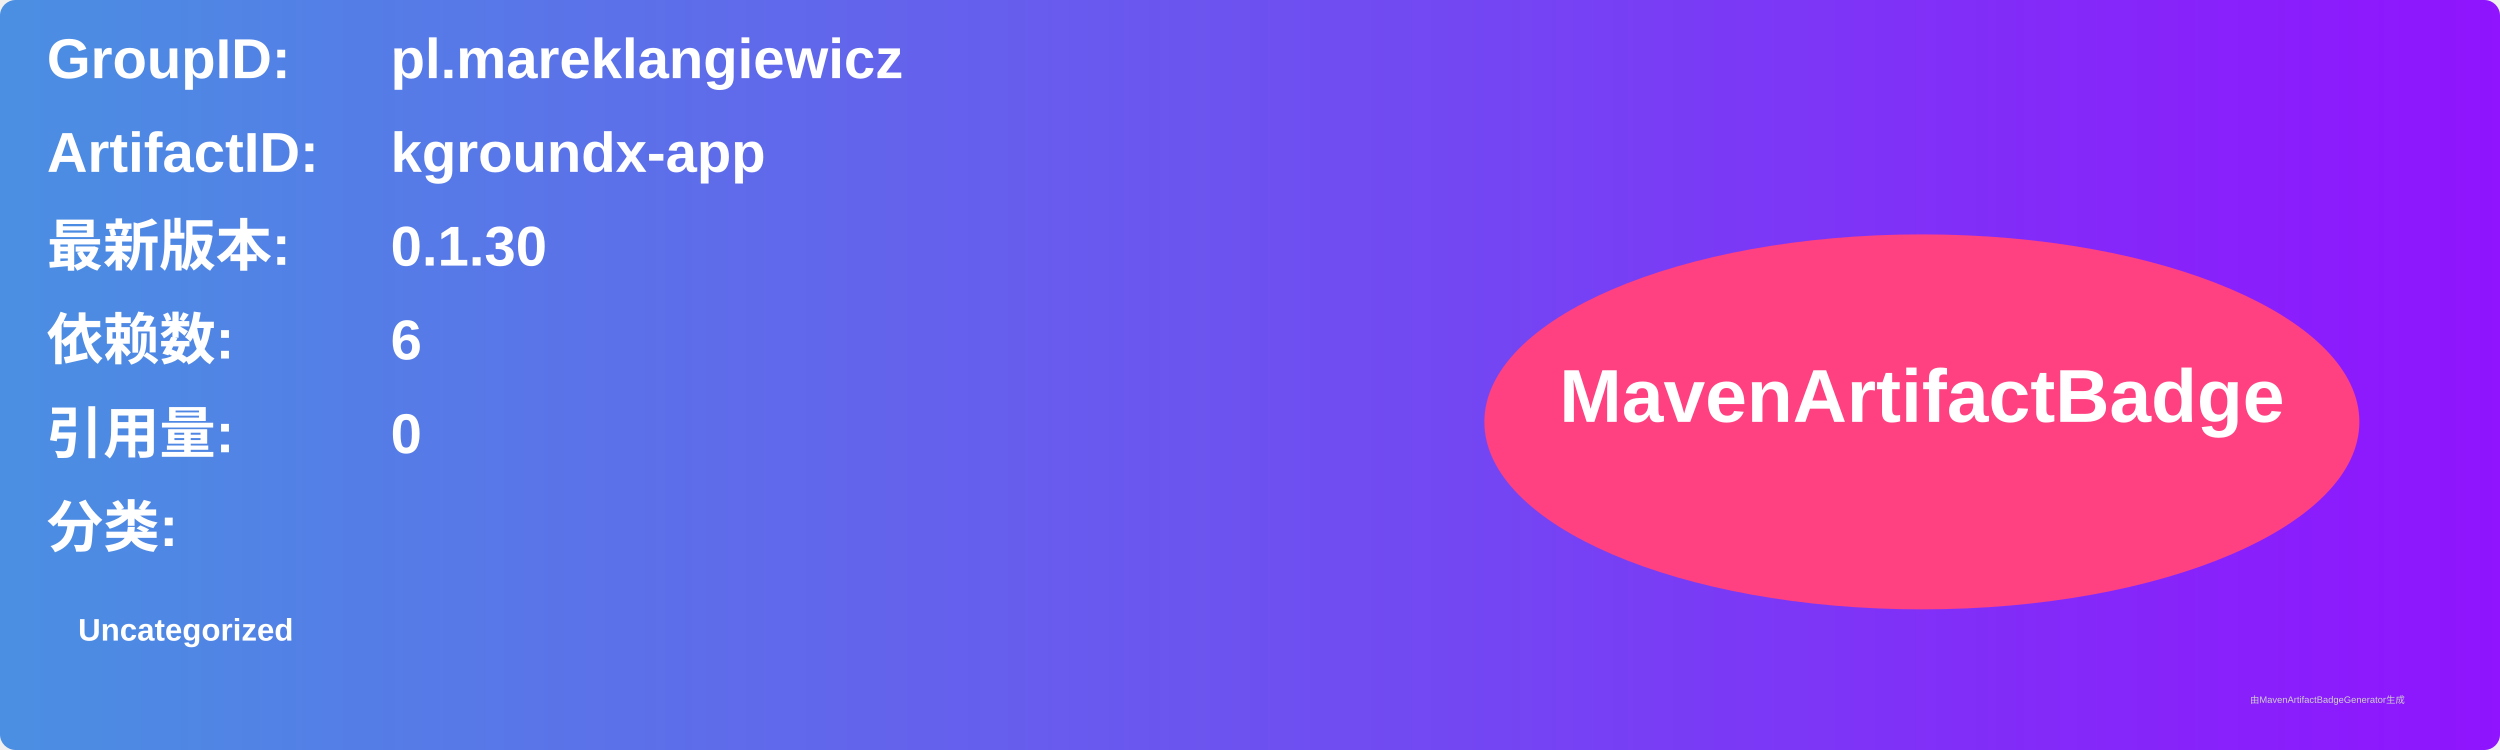
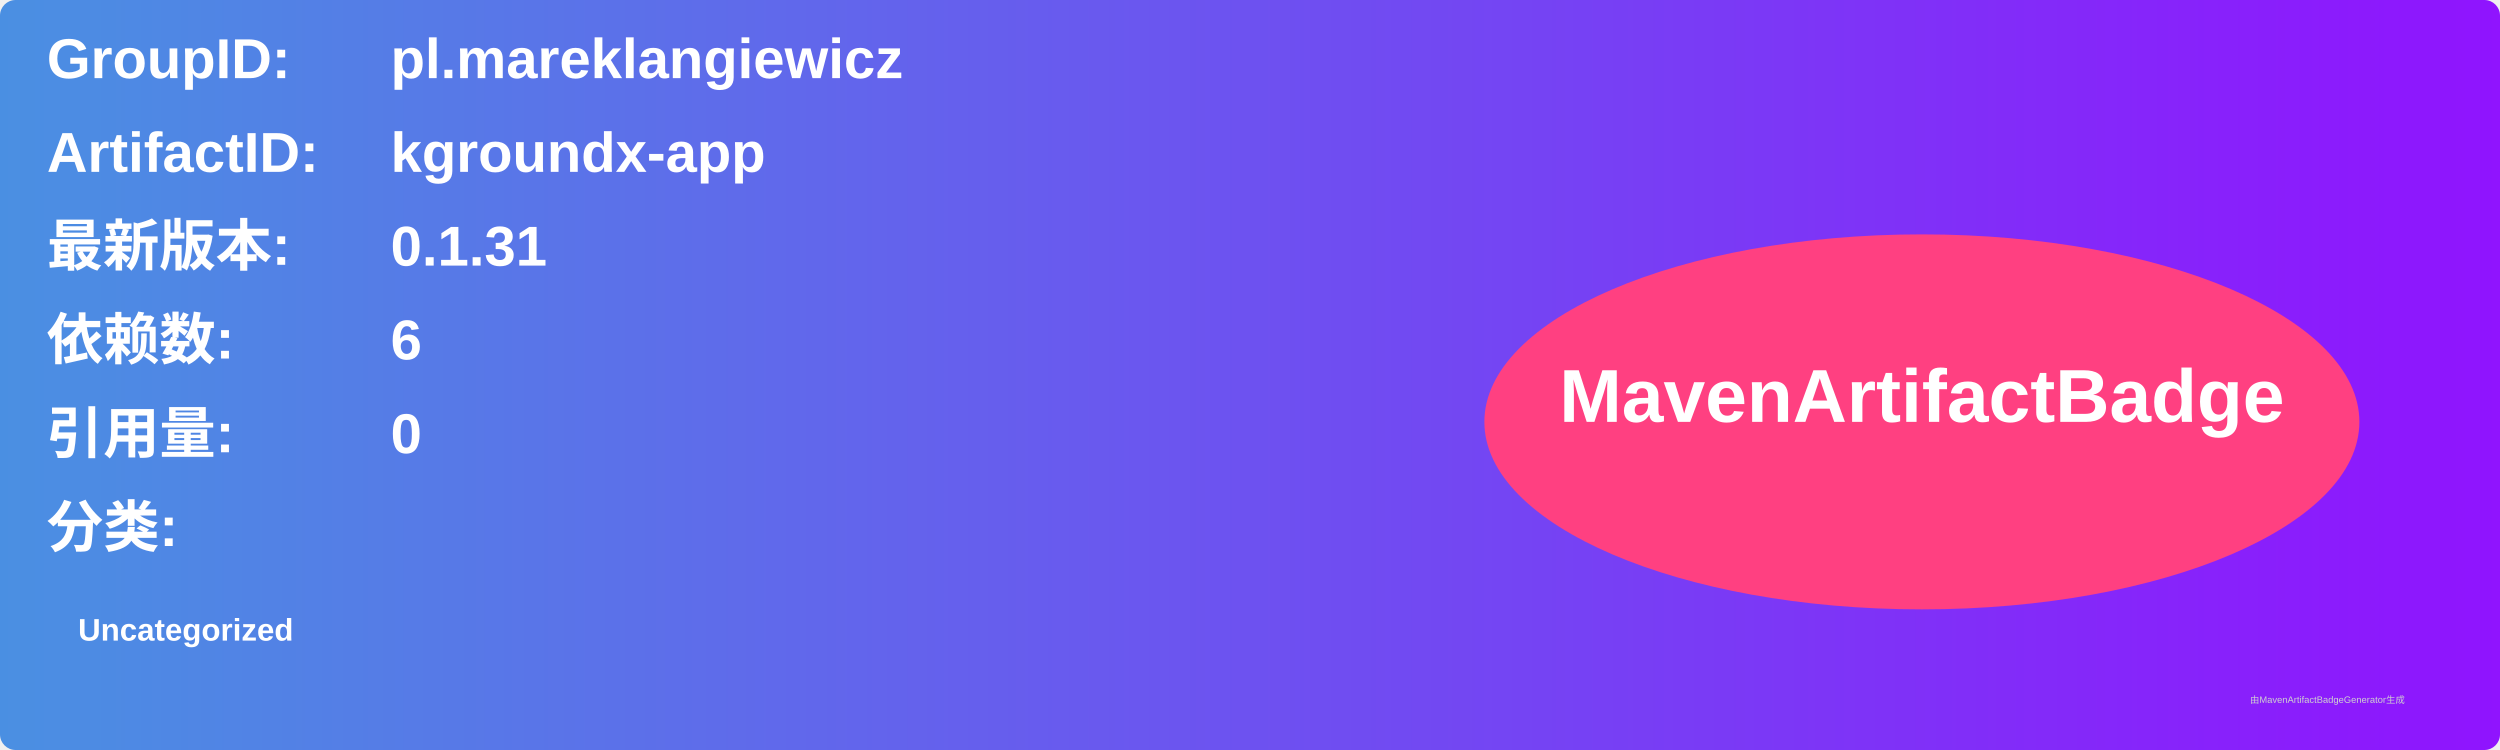
<svg xmlns="http://www.w3.org/2000/svg" width="800" height="240" viewBox="0 0 800 240">
  <linearGradient id="grad" x1="0%" y1="0%" x2="100%" y2="0%">
    <stop offset="0%" stop-color="#4a90e2" />
    <stop offset="100%" stop-color="#9013fe" />
  </linearGradient>
  <rect width="100%" height="100%" rx="5" ry="5" fill="url(#grad)" />
  <g transform="translate(15, 15)">
    <text x="0" y="10" font-family="Arial" font-size="18" fill="white" font-weight="bold" width="260">GroupID:</text>
    <text x="110" y="10" font-family="Arial" font-size="18" fill="white" font-weight="bold" width="460">pl.mareklangiewicz</text>
    <text x="0" y="40" font-family="Arial" font-size="18" fill="white" font-weight="bold" width="260">ArtifactID:</text>
    <text x="110" y="40" font-family="Arial" font-size="18" fill="white" font-weight="bold" width="460">kgroundx-app</text>
    <text x="0" y="70" font-family="Arial" font-size="18" fill="white" font-weight="bold">最新版本:</text>
    <text x="110" y="70" font-family="Arial" font-size="18" fill="white" font-weight="bold">
-       <tspan font-weight="bold">0.1.30</tspan>
+       <tspan font-weight="bold">0.1.31</tspan>
    </text>
    <text x="0" y="100" font-family="Arial" font-size="18" fill="white" font-weight="bold">依赖数: </text>
    <text x="110" y="100" font-family="Arial" font-size="18" fill="white">
      <tspan font-weight="bold">6</tspan>
    </text>
    <text x="0" y="130" font-family="Arial" font-size="18" fill="white" font-weight="bold">引用量: </text>
    <text x="110" y="130" font-family="Arial" font-size="18" fill="white">
      <tspan font-weight="bold">0</tspan>
    </text>
    <text x="0" y="160" font-family="Arial" font-size="18" fill="white" font-weight="bold">分类:</text>
    <text x="10" y="190" font-family="Arial" font-size="10" fill="white">
      <tspan font-weight="bold">Uncategorized</tspan>
    </text>
    <ellipse cx="600" cy="120" rx="140" ry="60" fill="#ff4081" />
    <text x="600" y="120" text-anchor="middle" font-family="Arial" font-size="24" fill="white" font-weight="bold">MavenArtifactBadge</text>
  </g>
  <text x="720" y="225" font-family="Arial" font-size="3" fill="#d0d0d0">由MavenArtifactBadgeGenerator生成</text>
</svg>
